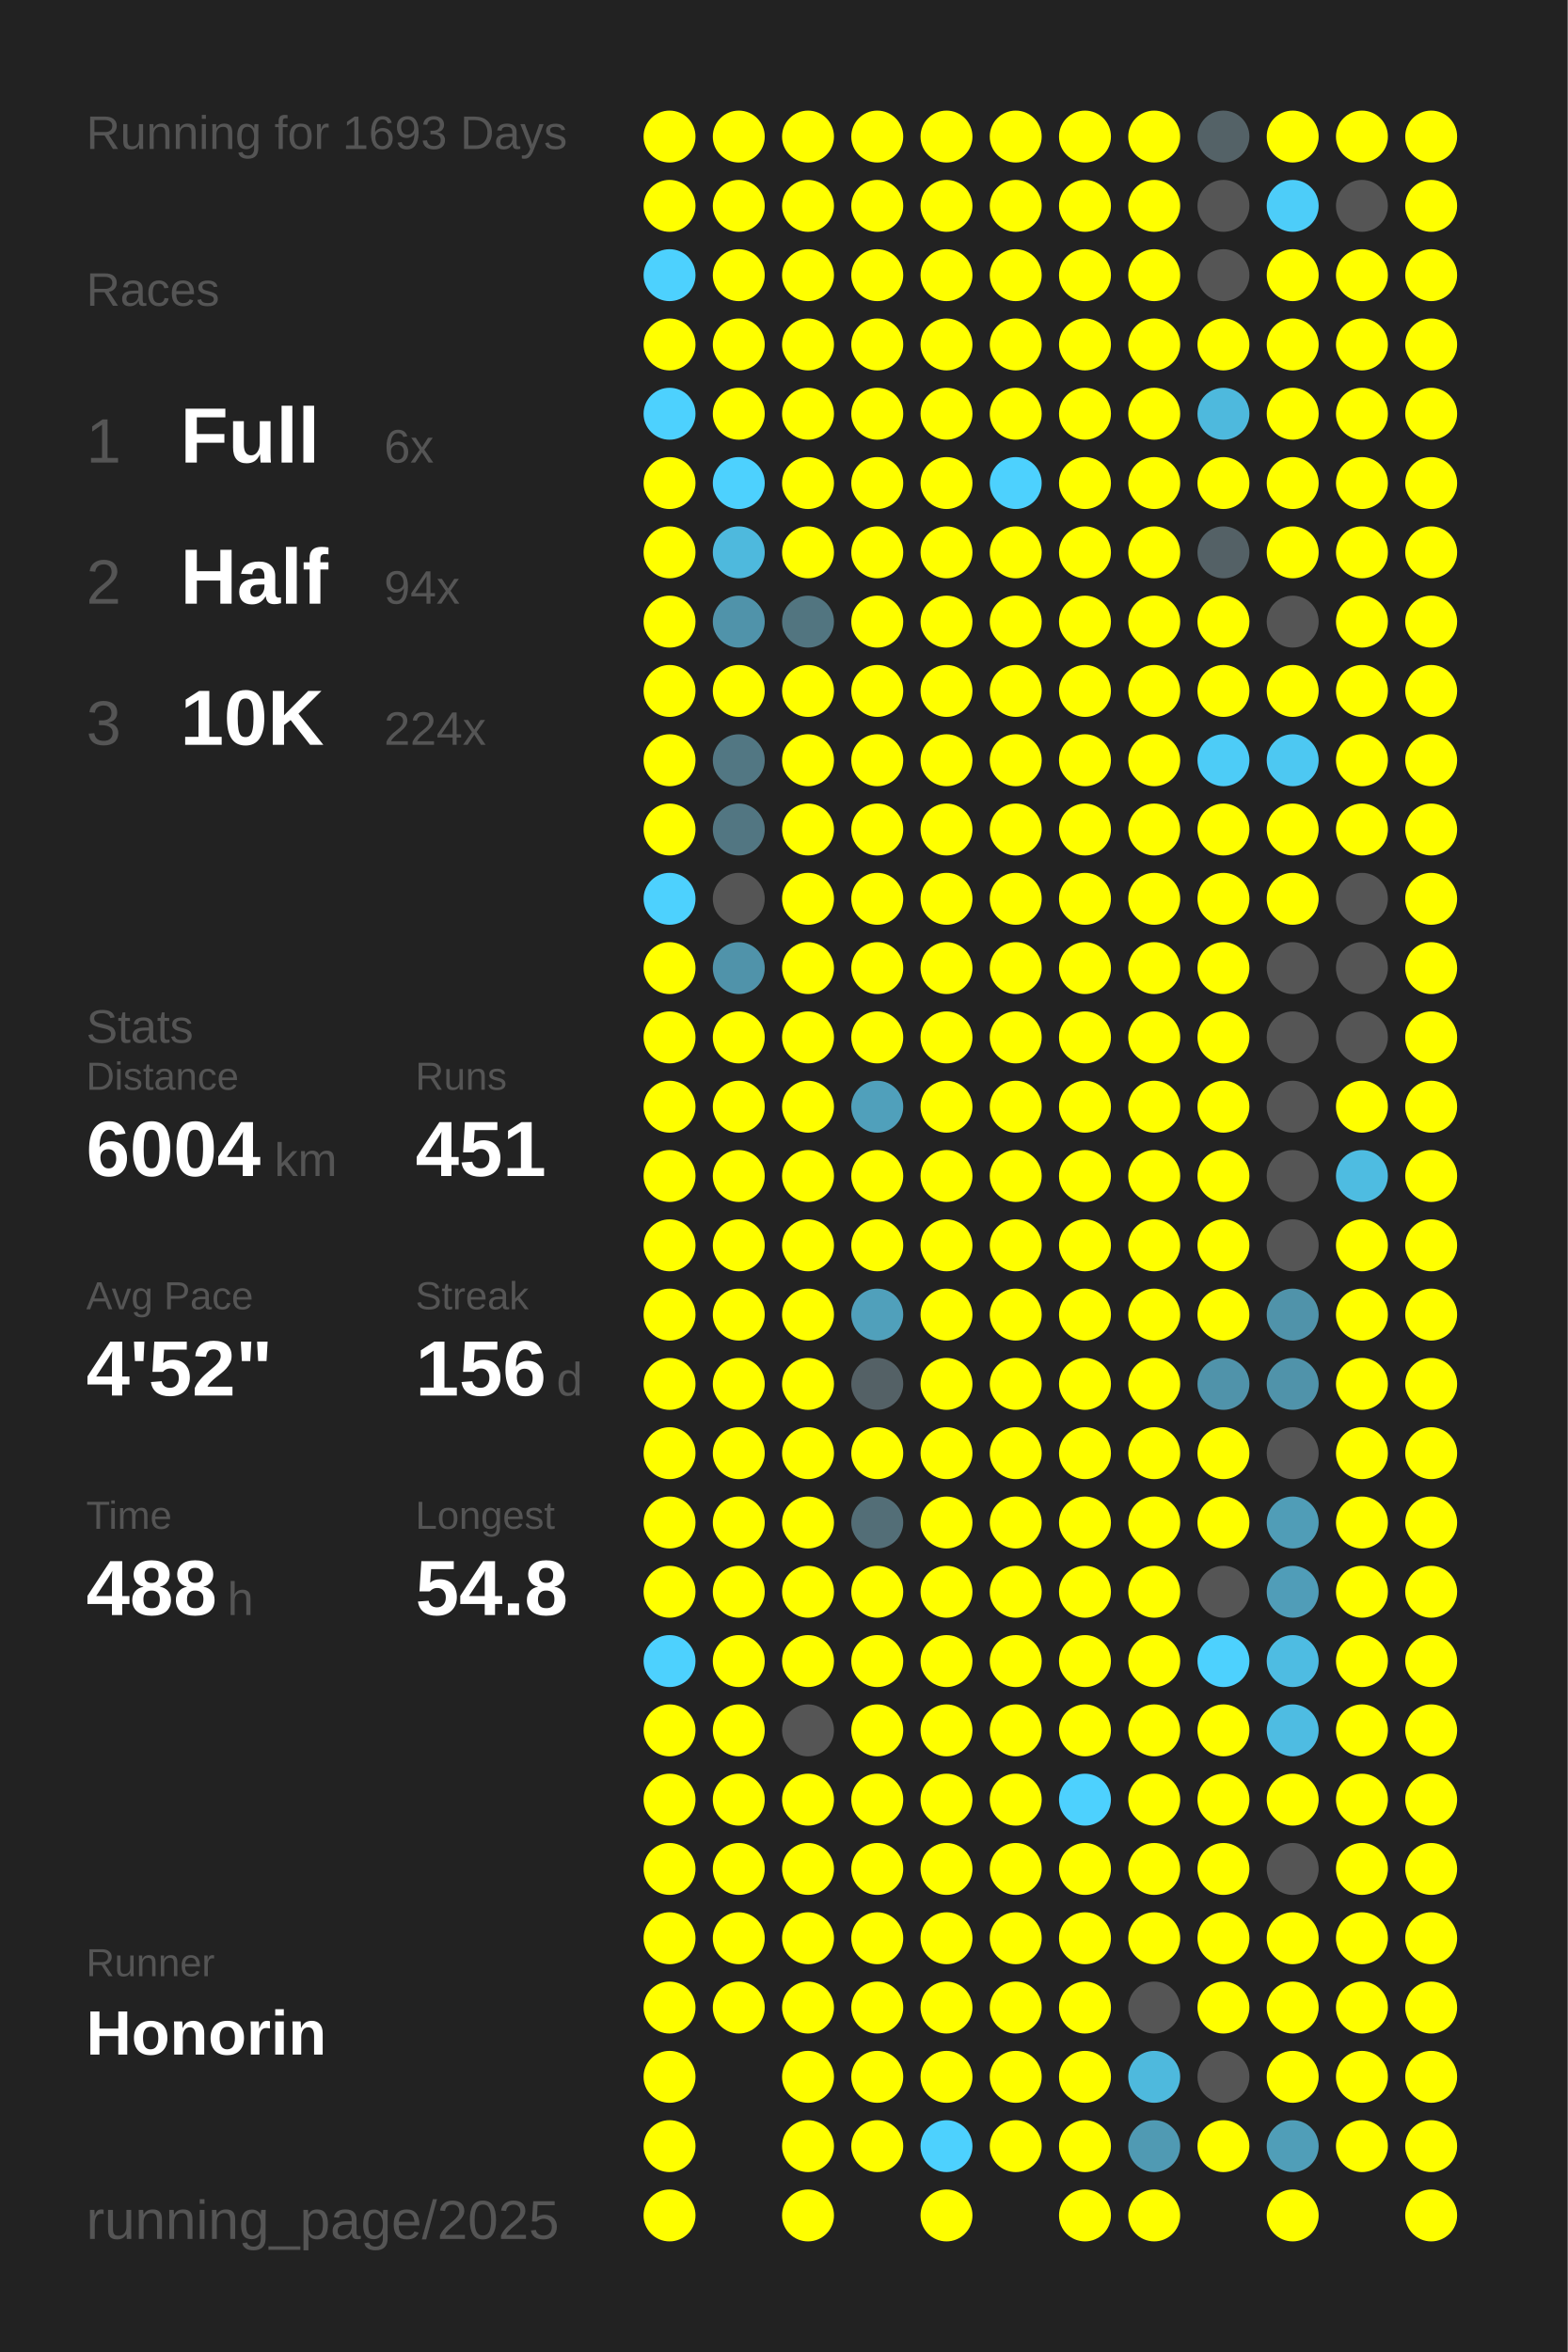
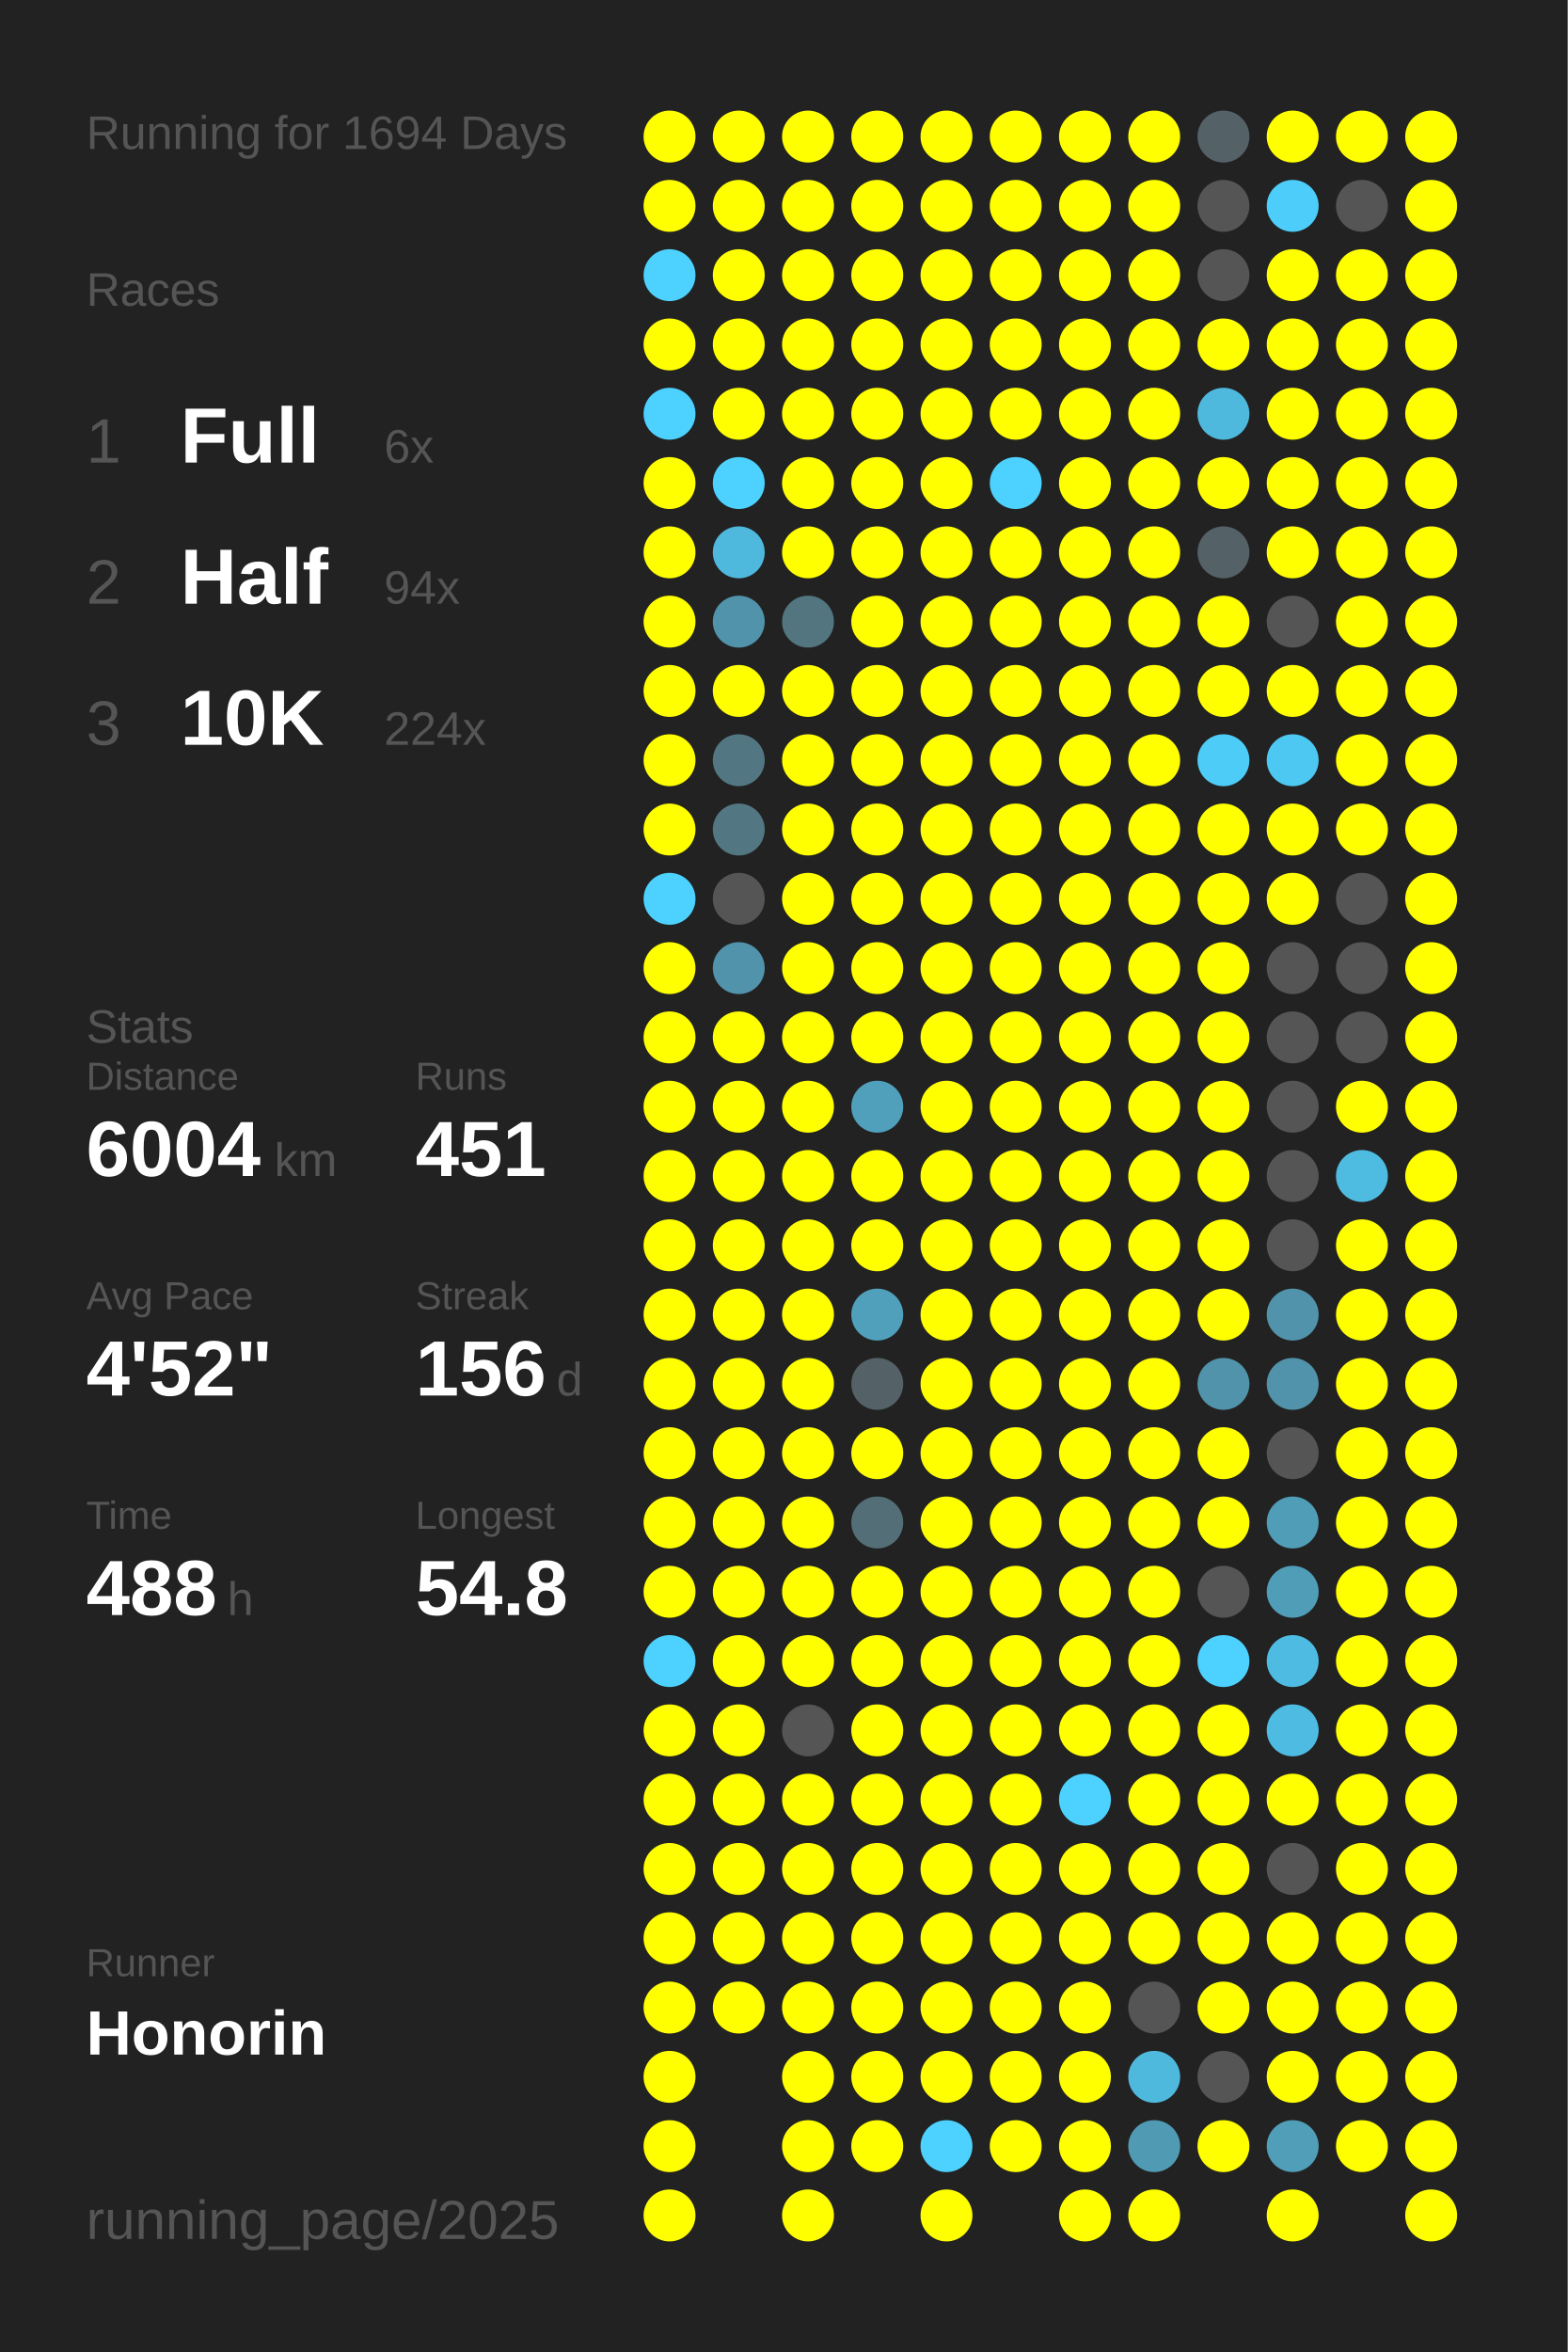
<svg xmlns="http://www.w3.org/2000/svg" baseProfile="full" height="300mm" version="1.1" viewBox="0,0,200,300" width="200mm">
  <defs />
  <rect fill="#222222" height="300" width="200" x="0" y="0" />
-   <text fill="#555555" style="font-size:6px; font-family:Arial;" x="11" y="19">Running for 1693 Days</text>
+   <text fill="#555555" style="font-size:6px; font-family:Arial;" x="11" y="19">Running for 1694 Days</text>
  <text fill="#555555" style="font-size:6px; font-family:Arial;" x="11" y="39">Races</text>
  <text fill="#555555" style="font-size:8px; font-family:Arial;" x="11" y="59">1</text>
  <text fill="#FFFFFF" style="font-size:10px; font-family:Arial; font-weight:bold;" x="23" y="59">Full</text>
  <text fill="#555555" style="font-size:6px; font-family:Arial;" x="49" y="59">6x</text>
  <text fill="#555555" style="font-size:8px; font-family:Arial;" x="11" y="77">2</text>
  <text fill="#FFFFFF" style="font-size:10px; font-family:Arial; font-weight:bold;" x="23" y="77">Half</text>
  <text fill="#555555" style="font-size:6px; font-family:Arial;" x="49" y="77">94x</text>
  <text fill="#555555" style="font-size:8px; font-family:Arial;" x="11" y="95">3</text>
  <text fill="#FFFFFF" style="font-size:10px; font-family:Arial; font-weight:bold;" x="23" y="95">10K</text>
  <text fill="#555555" style="font-size:6px; font-family:Arial;" x="49" y="95">224x</text>
  <text fill="#555555" style="font-size:6px; font-family:Arial;" x="11" y="133">Stats</text>
  <text fill="#555555" style="font-size:5px; font-family:Arial;" x="11" y="139">Distance</text>
  <text fill="#FFFFFF" style="font-size:10px; font-family:Arial; font-weight:bold;" x="11" y="150">6004</text>
  <text fill="#555555" style="font-size:6px; font-family:Arial;" x="35" y="150">km</text>
  <text fill="#555555" style="font-size:5px; font-family:Arial;" x="53" y="139">Runs</text>
  <text fill="#FFFFFF" style="font-size:10px; font-family:Arial; font-weight:bold;" x="53" y="150">451</text>
  <text fill="#555555" style="font-size:5px; font-family:Arial;" x="11" y="167">Avg Pace</text>
  <text fill="#FFFFFF" style="font-size:10px; font-family:Arial; font-weight:bold;" x="11" y="178">4'52"</text>
  <text fill="#555555" style="font-size:5px; font-family:Arial;" x="53" y="167">Streak</text>
  <text fill="#FFFFFF" style="font-size:10px; font-family:Arial; font-weight:bold;" x="53" y="178">156</text>
  <text fill="#555555" style="font-size:6px; font-family:Arial;" x="71" y="178">d</text>
  <text fill="#555555" style="font-size:5px; font-family:Arial;" x="11" y="195">Time</text>
  <text fill="#FFFFFF" style="font-size:10px; font-family:Arial; font-weight:bold;" x="11" y="206">488</text>
  <text fill="#555555" style="font-size:6px; font-family:Arial;" x="29" y="206">h</text>
  <text fill="#555555" style="font-size:5px; font-family:Arial;" x="53" y="195">Longest</text>
  <text fill="#FFFFFF" style="font-size:10px; font-family:Arial; font-weight:bold;" x="53" y="206">54.8</text>
  <text fill="#555555" style="font-size:5px; font-family:Arial;" x="11" y="252.065">Runner</text>
  <text fill="#FFFFFF" style="font-size:8px; font-family:Arial; font-weight:bold;" x="11" y="262.065">Honorin</text>
  <text fill="#555555" style="font-size:7px; font-family:Arial;" x="11" y="285.581">running_page/2025</text>
  <circle cx="85.417" cy="17.419" fill="#FFFF00" r="3.312" />
  <circle cx="85.417" cy="26.258" fill="#FFFF00" r="3.312" />
  <circle cx="85.417" cy="35.097" fill="#4dd1fe" r="3.312" />
  <circle cx="85.417" cy="43.935" fill="#FFFF00" r="3.312" />
  <circle cx="85.417" cy="52.774" fill="#4dd1fe" r="3.312" />
  <circle cx="85.417" cy="61.613" fill="#FFFF00" r="3.312" />
  <circle cx="85.417" cy="70.452" fill="#FFFF00" r="3.312" />
  <circle cx="85.417" cy="79.29" fill="#FFFF00" r="3.312" />
  <circle cx="85.417" cy="88.129" fill="#FFFF00" r="3.312" />
  <circle cx="85.417" cy="96.968" fill="#FFFF00" r="3.312" />
  <circle cx="85.417" cy="105.806" fill="#FFFF00" r="3.312" />
  <circle cx="85.417" cy="114.645" fill="#4dd1fe" r="3.312" />
  <circle cx="85.417" cy="123.484" fill="#FFFF00" r="3.312" />
  <circle cx="85.417" cy="132.323" fill="#FFFF00" r="3.312" />
  <circle cx="85.417" cy="141.161" fill="#FFFF00" r="3.312" />
  <circle cx="85.417" cy="150" fill="#FFFF00" r="3.312" />
  <circle cx="85.417" cy="158.839" fill="#FFFF00" r="3.312" />
  <circle cx="85.417" cy="167.677" fill="#FFFF00" r="3.312" />
  <circle cx="85.417" cy="176.516" fill="#FFFF00" r="3.312" />
  <circle cx="85.417" cy="185.355" fill="#FFFF00" r="3.312" />
  <circle cx="85.417" cy="194.194" fill="#FFFF00" r="3.312" />
  <circle cx="85.417" cy="203.032" fill="#FFFF00" r="3.312" />
  <circle cx="85.417" cy="211.871" fill="#4dd1fe" r="3.312" />
  <circle cx="85.417" cy="220.71" fill="#FFFF00" r="3.312" />
  <circle cx="85.417" cy="229.548" fill="#FFFF00" r="3.312" />
  <circle cx="85.417" cy="238.387" fill="#FFFF00" r="3.312" />
  <circle cx="85.417" cy="247.226" fill="#FFFF00" r="3.312" />
  <circle cx="85.417" cy="256.065" fill="#FFFF00" r="3.312" />
  <circle cx="85.417" cy="264.903" fill="#FFFF00" r="3.312" />
  <circle cx="85.417" cy="273.742" fill="#FFFF00" r="3.312" />
  <circle cx="85.417" cy="282.581" fill="#FFFF00" r="3.312" />
  <circle cx="94.25" cy="17.419" fill="#FFFF00" r="3.312" />
  <circle cx="94.25" cy="26.258" fill="#FFFF00" r="3.312" />
  <circle cx="94.25" cy="35.097" fill="#FFFF00" r="3.312" />
  <circle cx="94.25" cy="43.935" fill="#FFFF00" r="3.312" />
  <circle cx="94.25" cy="52.774" fill="#FFFF00" r="3.312" />
  <circle cx="94.25" cy="61.613" fill="#4dd1fe" r="3.312" />
  <circle cx="94.25" cy="70.452" fill="#4eb9dd" r="3.312" />
  <circle cx="94.25" cy="79.29" fill="#5093aa" r="3.312" />
  <circle cx="94.25" cy="88.129" fill="#FFFF00" r="3.312" />
  <circle cx="94.25" cy="96.968" fill="#527783" r="3.312" />
  <circle cx="94.25" cy="105.806" fill="#527682" r="3.312" />
  <circle cx="94.25" cy="114.645" fill="#555555" r="3.312" />
  <circle cx="94.25" cy="123.484" fill="#5093aa" r="3.312" />
  <circle cx="94.25" cy="132.323" fill="#FFFF00" r="3.312" />
  <circle cx="94.25" cy="141.161" fill="#FFFF00" r="3.312" />
  <circle cx="94.25" cy="150" fill="#FFFF00" r="3.312" />
  <circle cx="94.25" cy="158.839" fill="#FFFF00" r="3.312" />
  <circle cx="94.25" cy="167.677" fill="#FFFF00" r="3.312" />
  <circle cx="94.25" cy="176.516" fill="#FFFF00" r="3.312" />
  <circle cx="94.25" cy="185.355" fill="#FFFF00" r="3.312" />
  <circle cx="94.25" cy="194.194" fill="#FFFF00" r="3.312" />
  <circle cx="94.25" cy="203.032" fill="#FFFF00" r="3.312" />
  <circle cx="94.25" cy="211.871" fill="#FFFF00" r="3.312" />
  <circle cx="94.25" cy="220.71" fill="#FFFF00" r="3.312" />
  <circle cx="94.25" cy="229.548" fill="#FFFF00" r="3.312" />
  <circle cx="94.25" cy="238.387" fill="#FFFF00" r="3.312" />
  <circle cx="94.25" cy="247.226" fill="#FFFF00" r="3.312" />
  <circle cx="94.25" cy="256.065" fill="#FFFF00" r="3.312" />
  <circle cx="103.083" cy="17.419" fill="#FFFF00" r="3.312" />
  <circle cx="103.083" cy="26.258" fill="#FFFF00" r="3.312" />
  <circle cx="103.083" cy="35.097" fill="#FFFF00" r="3.312" />
  <circle cx="103.083" cy="43.935" fill="#FFFF00" r="3.312" />
  <circle cx="103.083" cy="52.774" fill="#FFFF00" r="3.312" />
  <circle cx="103.083" cy="61.613" fill="#FFFF00" r="3.312" />
  <circle cx="103.083" cy="70.452" fill="#FFFF00" r="3.312" />
  <circle cx="103.083" cy="79.29" fill="#527580" r="3.312" />
  <circle cx="103.083" cy="88.129" fill="#FFFF00" r="3.312" />
  <circle cx="103.083" cy="96.968" fill="#FFFF00" r="3.312" />
  <circle cx="103.083" cy="105.806" fill="#FFFF00" r="3.312" />
  <circle cx="103.083" cy="114.645" fill="#FFFF00" r="3.312" />
  <circle cx="103.083" cy="123.484" fill="#FFFF00" r="3.312" />
  <circle cx="103.083" cy="132.323" fill="#FFFF00" r="3.312" />
  <circle cx="103.083" cy="141.161" fill="#FFFF00" r="3.312" />
  <circle cx="103.083" cy="150" fill="#FFFF00" r="3.312" />
  <circle cx="103.083" cy="158.839" fill="#FFFF00" r="3.312" />
  <circle cx="103.083" cy="167.677" fill="#FFFF00" r="3.312" />
  <circle cx="103.083" cy="176.516" fill="#FFFF00" r="3.312" />
  <circle cx="103.083" cy="185.355" fill="#FFFF00" r="3.312" />
  <circle cx="103.083" cy="194.194" fill="#FFFF00" r="3.312" />
  <circle cx="103.083" cy="203.032" fill="#FFFF00" r="3.312" />
  <circle cx="103.083" cy="211.871" fill="#FFFF00" r="3.312" />
  <circle cx="103.083" cy="220.71" fill="#555555" r="3.312" />
  <circle cx="103.083" cy="229.548" fill="#FFFF00" r="3.312" />
  <circle cx="103.083" cy="238.387" fill="#FFFF00" r="3.312" />
  <circle cx="103.083" cy="247.226" fill="#FFFF00" r="3.312" />
  <circle cx="103.083" cy="256.065" fill="#FFFF00" r="3.312" />
  <circle cx="103.083" cy="264.903" fill="#FFFF00" r="3.312" />
  <circle cx="103.083" cy="273.742" fill="#FFFF00" r="3.312" />
  <circle cx="103.083" cy="282.581" fill="#FFFF00" r="3.312" />
  <circle cx="111.917" cy="17.419" fill="#FFFF00" r="3.312" />
  <circle cx="111.917" cy="26.258" fill="#FFFF00" r="3.312" />
  <circle cx="111.917" cy="35.097" fill="#FFFF00" r="3.312" />
  <circle cx="111.917" cy="43.935" fill="#FFFF00" r="3.312" />
  <circle cx="111.917" cy="52.774" fill="#FFFF00" r="3.312" />
  <circle cx="111.917" cy="61.613" fill="#FFFF00" r="3.312" />
  <circle cx="111.917" cy="70.452" fill="#FFFF00" r="3.312" />
  <circle cx="111.917" cy="79.29" fill="#FFFF00" r="3.312" />
  <circle cx="111.917" cy="88.129" fill="#FFFF00" r="3.312" />
  <circle cx="111.917" cy="96.968" fill="#FFFF00" r="3.312" />
  <circle cx="111.917" cy="105.806" fill="#FFFF00" r="3.312" />
  <circle cx="111.917" cy="114.645" fill="#FFFF00" r="3.312" />
  <circle cx="111.917" cy="123.484" fill="#FFFF00" r="3.312" />
  <circle cx="111.917" cy="132.323" fill="#FFFF00" r="3.312" />
  <circle cx="111.917" cy="141.161" fill="#50a0bb" r="3.312" />
  <circle cx="111.917" cy="150" fill="#FFFF00" r="3.312" />
  <circle cx="111.917" cy="158.839" fill="#FFFF00" r="3.312" />
  <circle cx="111.917" cy="167.677" fill="#50a0bb" r="3.312" />
  <circle cx="111.917" cy="176.516" fill="#546166" r="3.312" />
  <circle cx="111.917" cy="185.355" fill="#FFFF00" r="3.312" />
  <circle cx="111.917" cy="194.194" fill="#536e77" r="3.312" />
  <circle cx="111.917" cy="203.032" fill="#FFFF00" r="3.312" />
  <circle cx="111.917" cy="211.871" fill="#FFFF00" r="3.312" />
  <circle cx="111.917" cy="220.71" fill="#FFFF00" r="3.312" />
  <circle cx="111.917" cy="229.548" fill="#FFFF00" r="3.312" />
  <circle cx="111.917" cy="238.387" fill="#FFFF00" r="3.312" />
  <circle cx="111.917" cy="247.226" fill="#FFFF00" r="3.312" />
  <circle cx="111.917" cy="256.065" fill="#FFFF00" r="3.312" />
  <circle cx="111.917" cy="264.903" fill="#FFFF00" r="3.312" />
  <circle cx="111.917" cy="273.742" fill="#FFFF00" r="3.312" />
  <circle cx="120.75" cy="17.419" fill="#FFFF00" r="3.312" />
  <circle cx="120.75" cy="26.258" fill="#FFFF00" r="3.312" />
  <circle cx="120.75" cy="35.097" fill="#FFFF00" r="3.312" />
  <circle cx="120.75" cy="43.935" fill="#FFFF00" r="3.312" />
  <circle cx="120.75" cy="52.774" fill="#FFFF00" r="3.312" />
  <circle cx="120.75" cy="61.613" fill="#FFFF00" r="3.312" />
  <circle cx="120.75" cy="70.452" fill="#FFFF00" r="3.312" />
  <circle cx="120.75" cy="79.29" fill="#FFFF00" r="3.312" />
  <circle cx="120.75" cy="88.129" fill="#FFFF00" r="3.312" />
  <circle cx="120.75" cy="96.968" fill="#FFFF00" r="3.312" />
  <circle cx="120.75" cy="105.806" fill="#FFFF00" r="3.312" />
  <circle cx="120.75" cy="114.645" fill="#FFFF00" r="3.312" />
  <circle cx="120.75" cy="123.484" fill="#FFFF00" r="3.312" />
  <circle cx="120.75" cy="132.323" fill="#FFFF00" r="3.312" />
  <circle cx="120.75" cy="141.161" fill="#FFFF00" r="3.312" />
  <circle cx="120.75" cy="150" fill="#FFFF00" r="3.312" />
  <circle cx="120.75" cy="158.839" fill="#FFFF00" r="3.312" />
  <circle cx="120.75" cy="167.677" fill="#FFFF00" r="3.312" />
  <circle cx="120.75" cy="176.516" fill="#FFFF00" r="3.312" />
  <circle cx="120.75" cy="185.355" fill="#FFFF00" r="3.312" />
  <circle cx="120.75" cy="194.194" fill="#FFFF00" r="3.312" />
  <circle cx="120.75" cy="203.032" fill="#FFFF00" r="3.312" />
  <circle cx="120.75" cy="211.871" fill="#FFFF00" r="3.312" />
  <circle cx="120.75" cy="220.71" fill="#FFFF00" r="3.312" />
  <circle cx="120.75" cy="229.548" fill="#FFFF00" r="3.312" />
  <circle cx="120.75" cy="238.387" fill="#FFFF00" r="3.312" />
  <circle cx="120.75" cy="247.226" fill="#FFFF00" r="3.312" />
  <circle cx="120.75" cy="256.065" fill="#FFFF00" r="3.312" />
  <circle cx="120.75" cy="264.903" fill="#FFFF00" r="3.312" />
  <circle cx="120.75" cy="273.742" fill="#4dd1fe" r="3.312" />
  <circle cx="120.75" cy="282.581" fill="#FFFF00" r="3.312" />
  <circle cx="129.583" cy="17.419" fill="#FFFF00" r="3.312" />
  <circle cx="129.583" cy="26.258" fill="#FFFF00" r="3.312" />
  <circle cx="129.583" cy="35.097" fill="#FFFF00" r="3.312" />
  <circle cx="129.583" cy="43.935" fill="#FFFF00" r="3.312" />
  <circle cx="129.583" cy="52.774" fill="#FFFF00" r="3.312" />
  <circle cx="129.583" cy="61.613" fill="#4dd1fe" r="3.312" />
  <circle cx="129.583" cy="70.452" fill="#FFFF00" r="3.312" />
  <circle cx="129.583" cy="79.29" fill="#FFFF00" r="3.312" />
  <circle cx="129.583" cy="88.129" fill="#FFFF00" r="3.312" />
  <circle cx="129.583" cy="96.968" fill="#FFFF00" r="3.312" />
  <circle cx="129.583" cy="105.806" fill="#FFFF00" r="3.312" />
  <circle cx="129.583" cy="114.645" fill="#FFFF00" r="3.312" />
  <circle cx="129.583" cy="123.484" fill="#FFFF00" r="3.312" />
  <circle cx="129.583" cy="132.323" fill="#FFFF00" r="3.312" />
  <circle cx="129.583" cy="141.161" fill="#FFFF00" r="3.312" />
  <circle cx="129.583" cy="150" fill="#FFFF00" r="3.312" />
  <circle cx="129.583" cy="158.839" fill="#FFFF00" r="3.312" />
  <circle cx="129.583" cy="167.677" fill="#FFFF00" r="3.312" />
  <circle cx="129.583" cy="176.516" fill="#FFFF00" r="3.312" />
  <circle cx="129.583" cy="185.355" fill="#FFFF00" r="3.312" />
  <circle cx="129.583" cy="194.194" fill="#FFFF00" r="3.312" />
  <circle cx="129.583" cy="203.032" fill="#FFFF00" r="3.312" />
  <circle cx="129.583" cy="211.871" fill="#FFFF00" r="3.312" />
  <circle cx="129.583" cy="220.71" fill="#FFFF00" r="3.312" />
  <circle cx="129.583" cy="229.548" fill="#FFFF00" r="3.312" />
  <circle cx="129.583" cy="238.387" fill="#FFFF00" r="3.312" />
  <circle cx="129.583" cy="247.226" fill="#FFFF00" r="3.312" />
  <circle cx="129.583" cy="256.065" fill="#FFFF00" r="3.312" />
  <circle cx="129.583" cy="264.903" fill="#FFFF00" r="3.312" />
  <circle cx="129.583" cy="273.742" fill="#FFFF00" r="3.312" />
  <circle cx="138.417" cy="17.419" fill="#FFFF00" r="3.312" />
  <circle cx="138.417" cy="26.258" fill="#FFFF00" r="3.312" />
  <circle cx="138.417" cy="35.097" fill="#FFFF00" r="3.312" />
  <circle cx="138.417" cy="43.935" fill="#FFFF00" r="3.312" />
  <circle cx="138.417" cy="52.774" fill="#FFFF00" r="3.312" />
  <circle cx="138.417" cy="61.613" fill="#FFFF00" r="3.312" />
  <circle cx="138.417" cy="70.452" fill="#FFFF00" r="3.312" />
  <circle cx="138.417" cy="79.29" fill="#FFFF00" r="3.312" />
  <circle cx="138.417" cy="88.129" fill="#FFFF00" r="3.312" />
  <circle cx="138.417" cy="96.968" fill="#FFFF00" r="3.312" />
  <circle cx="138.417" cy="105.806" fill="#FFFF00" r="3.312" />
  <circle cx="138.417" cy="114.645" fill="#FFFF00" r="3.312" />
  <circle cx="138.417" cy="123.484" fill="#FFFF00" r="3.312" />
  <circle cx="138.417" cy="132.323" fill="#FFFF00" r="3.312" />
  <circle cx="138.417" cy="141.161" fill="#FFFF00" r="3.312" />
  <circle cx="138.417" cy="150" fill="#FFFF00" r="3.312" />
  <circle cx="138.417" cy="158.839" fill="#FFFF00" r="3.312" />
  <circle cx="138.417" cy="167.677" fill="#FFFF00" r="3.312" />
  <circle cx="138.417" cy="176.516" fill="#FFFF00" r="3.312" />
  <circle cx="138.417" cy="185.355" fill="#FFFF00" r="3.312" />
  <circle cx="138.417" cy="194.194" fill="#FFFF00" r="3.312" />
  <circle cx="138.417" cy="203.032" fill="#FFFF00" r="3.312" />
  <circle cx="138.417" cy="211.871" fill="#FFFF00" r="3.312" />
  <circle cx="138.417" cy="220.71" fill="#FFFF00" r="3.312" />
  <circle cx="138.417" cy="229.548" fill="#4dd1fe" r="3.312" />
  <circle cx="138.417" cy="238.387" fill="#FFFF00" r="3.312" />
  <circle cx="138.417" cy="247.226" fill="#FFFF00" r="3.312" />
  <circle cx="138.417" cy="256.065" fill="#FFFF00" r="3.312" />
  <circle cx="138.417" cy="264.903" fill="#FFFF00" r="3.312" />
  <circle cx="138.417" cy="273.742" fill="#FFFF00" r="3.312" />
  <circle cx="138.417" cy="282.581" fill="#FFFF00" r="3.312" />
  <circle cx="147.25" cy="17.419" fill="#FFFF00" r="3.312" />
  <circle cx="147.25" cy="26.258" fill="#FFFF00" r="3.312" />
  <circle cx="147.25" cy="35.097" fill="#FFFF00" r="3.312" />
  <circle cx="147.25" cy="43.935" fill="#FFFF00" r="3.312" />
  <circle cx="147.25" cy="52.774" fill="#FFFF00" r="3.312" />
  <circle cx="147.25" cy="61.613" fill="#FFFF00" r="3.312" />
  <circle cx="147.25" cy="70.452" fill="#FFFF00" r="3.312" />
  <circle cx="147.25" cy="79.29" fill="#FFFF00" r="3.312" />
  <circle cx="147.25" cy="88.129" fill="#FFFF00" r="3.312" />
  <circle cx="147.25" cy="96.968" fill="#FFFF00" r="3.312" />
  <circle cx="147.25" cy="105.806" fill="#FFFF00" r="3.312" />
  <circle cx="147.25" cy="114.645" fill="#FFFF00" r="3.312" />
  <circle cx="147.25" cy="123.484" fill="#FFFF00" r="3.312" />
  <circle cx="147.25" cy="132.323" fill="#FFFF00" r="3.312" />
  <circle cx="147.25" cy="141.161" fill="#FFFF00" r="3.312" />
  <circle cx="147.25" cy="150" fill="#FFFF00" r="3.312" />
  <circle cx="147.25" cy="158.839" fill="#FFFF00" r="3.312" />
  <circle cx="147.25" cy="167.677" fill="#FFFF00" r="3.312" />
  <circle cx="147.25" cy="176.516" fill="#FFFF00" r="3.312" />
  <circle cx="147.25" cy="185.355" fill="#FFFF00" r="3.312" />
  <circle cx="147.25" cy="194.194" fill="#FFFF00" r="3.312" />
  <circle cx="147.25" cy="203.032" fill="#FFFF00" r="3.312" />
  <circle cx="147.25" cy="211.871" fill="#FFFF00" r="3.312" />
  <circle cx="147.25" cy="220.71" fill="#FFFF00" r="3.312" />
  <circle cx="147.25" cy="229.548" fill="#FFFF00" r="3.312" />
  <circle cx="147.25" cy="238.387" fill="#FFFF00" r="3.312" />
  <circle cx="147.25" cy="247.226" fill="#FFFF00" r="3.312" />
  <circle cx="147.25" cy="256.065" fill="#555555" r="3.312" />
  <circle cx="147.25" cy="264.903" fill="#4eb9dd" r="3.312" />
  <circle cx="147.25" cy="273.742" fill="#509ab3" r="3.312" />
  <circle cx="147.25" cy="282.581" fill="#FFFF00" r="3.312" />
  <circle cx="156.083" cy="17.419" fill="#546267" r="3.312" />
  <circle cx="156.083" cy="26.258" fill="#555555" r="3.312" />
  <circle cx="156.083" cy="35.097" fill="#555555" r="3.312" />
  <circle cx="156.083" cy="43.935" fill="#FFFF00" r="3.312" />
  <circle cx="156.083" cy="52.774" fill="#4eb9dd" r="3.312" />
  <circle cx="156.083" cy="61.613" fill="#FFFF00" r="3.312" />
  <circle cx="156.083" cy="70.452" fill="#546166" r="3.312" />
  <circle cx="156.083" cy="79.29" fill="#FFFF00" r="3.312" />
  <circle cx="156.083" cy="88.129" fill="#FFFF00" r="3.312" />
  <circle cx="156.083" cy="96.968" fill="#4dccf7" r="3.312" />
  <circle cx="156.083" cy="105.806" fill="#FFFF00" r="3.312" />
  <circle cx="156.083" cy="114.645" fill="#FFFF00" r="3.312" />
  <circle cx="156.083" cy="123.484" fill="#FFFF00" r="3.312" />
  <circle cx="156.083" cy="132.323" fill="#FFFF00" r="3.312" />
  <circle cx="156.083" cy="141.161" fill="#FFFF00" r="3.312" />
  <circle cx="156.083" cy="150" fill="#FFFF00" r="3.312" />
  <circle cx="156.083" cy="158.839" fill="#FFFF00" r="3.312" />
  <circle cx="156.083" cy="167.677" fill="#FFFF00" r="3.312" />
  <circle cx="156.083" cy="176.516" fill="#5093aa" r="3.312" />
  <circle cx="156.083" cy="185.355" fill="#FFFF00" r="3.312" />
  <circle cx="156.083" cy="194.194" fill="#FFFF00" r="3.312" />
  <circle cx="156.083" cy="203.032" fill="#555555" r="3.312" />
  <circle cx="156.083" cy="211.871" fill="#4dd1fe" r="3.312" />
  <circle cx="156.083" cy="220.71" fill="#FFFF00" r="3.312" />
  <circle cx="156.083" cy="229.548" fill="#FFFF00" r="3.312" />
  <circle cx="156.083" cy="238.387" fill="#FFFF00" r="3.312" />
  <circle cx="156.083" cy="247.226" fill="#FFFF00" r="3.312" />
  <circle cx="156.083" cy="256.065" fill="#FFFF00" r="3.312" />
  <circle cx="156.083" cy="264.903" fill="#555555" r="3.312" />
  <circle cx="156.083" cy="273.742" fill="#FFFF00" r="3.312" />
  <circle cx="164.917" cy="17.419" fill="#FFFF00" r="3.312" />
  <circle cx="164.917" cy="26.258" fill="#4dcdf9" r="3.312" />
  <circle cx="164.917" cy="35.097" fill="#FFFF00" r="3.312" />
  <circle cx="164.917" cy="43.935" fill="#FFFF00" r="3.312" />
  <circle cx="164.917" cy="52.774" fill="#FFFF00" r="3.312" />
  <circle cx="164.917" cy="61.613" fill="#FFFF00" r="3.312" />
  <circle cx="164.917" cy="70.452" fill="#FFFF00" r="3.312" />
  <circle cx="164.917" cy="79.29" fill="#555555" r="3.312" />
  <circle cx="164.917" cy="88.129" fill="#FFFF00" r="3.312" />
  <circle cx="164.917" cy="96.968" fill="#4dc8f2" r="3.312" />
  <circle cx="164.917" cy="105.806" fill="#FFFF00" r="3.312" />
  <circle cx="164.917" cy="114.645" fill="#FFFF00" r="3.312" />
  <circle cx="164.917" cy="123.484" fill="#555555" r="3.312" />
  <circle cx="164.917" cy="132.323" fill="#555555" r="3.312" />
  <circle cx="164.917" cy="141.161" fill="#555555" r="3.312" />
  <circle cx="164.917" cy="150" fill="#555555" r="3.312" />
  <circle cx="164.917" cy="158.839" fill="#555555" r="3.312" />
  <circle cx="164.917" cy="167.677" fill="#5093aa" r="3.312" />
  <circle cx="164.917" cy="176.516" fill="#5093aa" r="3.312" />
  <circle cx="164.917" cy="185.355" fill="#555555" r="3.312" />
  <circle cx="164.917" cy="194.194" fill="#509db7" r="3.312" />
  <circle cx="164.917" cy="203.032" fill="#509db8" r="3.312" />
  <circle cx="164.917" cy="211.871" fill="#4ebce2" r="3.312" />
  <circle cx="164.917" cy="220.71" fill="#4ebce2" r="3.312" />
  <circle cx="164.917" cy="229.548" fill="#FFFF00" r="3.312" />
  <circle cx="164.917" cy="238.387" fill="#555555" r="3.312" />
  <circle cx="164.917" cy="247.226" fill="#FFFF00" r="3.312" />
  <circle cx="164.917" cy="256.065" fill="#FFFF00" r="3.312" />
  <circle cx="164.917" cy="264.903" fill="#FFFF00" r="3.312" />
  <circle cx="164.917" cy="273.742" fill="#509eb8" r="3.312" />
  <circle cx="164.917" cy="282.581" fill="#FFFF00" r="3.312" />
  <circle cx="173.75" cy="17.419" fill="#FFFF00" r="3.312" />
  <circle cx="173.75" cy="26.258" fill="#555555" r="3.312" />
  <circle cx="173.75" cy="35.097" fill="#FFFF00" r="3.312" />
  <circle cx="173.75" cy="43.935" fill="#FFFF00" r="3.312" />
  <circle cx="173.75" cy="52.774" fill="#FFFF00" r="3.312" />
  <circle cx="173.75" cy="61.613" fill="#FFFF00" r="3.312" />
  <circle cx="173.75" cy="70.452" fill="#FFFF00" r="3.312" />
  <circle cx="173.75" cy="79.29" fill="#FFFF00" r="3.312" />
  <circle cx="173.75" cy="88.129" fill="#FFFF00" r="3.312" />
  <circle cx="173.75" cy="96.968" fill="#FFFF00" r="3.312" />
  <circle cx="173.75" cy="105.806" fill="#FFFF00" r="3.312" />
  <circle cx="173.75" cy="114.645" fill="#555555" r="3.312" />
  <circle cx="173.75" cy="123.484" fill="#555555" r="3.312" />
  <circle cx="173.75" cy="132.323" fill="#555555" r="3.312" />
  <circle cx="173.75" cy="141.161" fill="#FFFF00" r="3.312" />
  <circle cx="173.75" cy="150" fill="#4ebce1" r="3.312" />
  <circle cx="173.75" cy="158.839" fill="#FFFF00" r="3.312" />
  <circle cx="173.75" cy="167.677" fill="#FFFF00" r="3.312" />
  <circle cx="173.75" cy="176.516" fill="#FFFF00" r="3.312" />
  <circle cx="173.75" cy="185.355" fill="#FFFF00" r="3.312" />
  <circle cx="173.75" cy="194.194" fill="#FFFF00" r="3.312" />
  <circle cx="173.75" cy="203.032" fill="#FFFF00" r="3.312" />
  <circle cx="173.75" cy="211.871" fill="#FFFF00" r="3.312" />
  <circle cx="173.75" cy="220.71" fill="#FFFF00" r="3.312" />
  <circle cx="173.75" cy="229.548" fill="#FFFF00" r="3.312" />
  <circle cx="173.75" cy="238.387" fill="#FFFF00" r="3.312" />
  <circle cx="173.75" cy="247.226" fill="#FFFF00" r="3.312" />
  <circle cx="173.75" cy="256.065" fill="#FFFF00" r="3.312" />
  <circle cx="173.75" cy="264.903" fill="#FFFF00" r="3.312" />
  <circle cx="173.75" cy="273.742" fill="#FFFF00" r="3.312" />
  <circle cx="182.583" cy="17.419" fill="#FFFF00" r="3.312" />
  <circle cx="182.583" cy="26.258" fill="#FFFF00" r="3.312" />
  <circle cx="182.583" cy="35.097" fill="#FFFF00" r="3.312" />
  <circle cx="182.583" cy="43.935" fill="#FFFF00" r="3.312" />
  <circle cx="182.583" cy="52.774" fill="#FFFF00" r="3.312" />
  <circle cx="182.583" cy="61.613" fill="#FFFF00" r="3.312" />
  <circle cx="182.583" cy="70.452" fill="#FFFF00" r="3.312" />
  <circle cx="182.583" cy="79.29" fill="#FFFF00" r="3.312" />
  <circle cx="182.583" cy="88.129" fill="#FFFF00" r="3.312" />
  <circle cx="182.583" cy="96.968" fill="#FFFF00" r="3.312" />
  <circle cx="182.583" cy="105.806" fill="#FFFF00" r="3.312" />
  <circle cx="182.583" cy="114.645" fill="#FFFF00" r="3.312" />
  <circle cx="182.583" cy="123.484" fill="#FFFF00" r="3.312" />
  <circle cx="182.583" cy="132.323" fill="#FFFF00" r="3.312" />
  <circle cx="182.583" cy="141.161" fill="#FFFF00" r="3.312" />
  <circle cx="182.583" cy="150" fill="#FFFF00" r="3.312" />
  <circle cx="182.583" cy="158.839" fill="#FFFF00" r="3.312" />
  <circle cx="182.583" cy="167.677" fill="#FFFF00" r="3.312" />
  <circle cx="182.583" cy="176.516" fill="#FFFF00" r="3.312" />
  <circle cx="182.583" cy="185.355" fill="#FFFF00" r="3.312" />
  <circle cx="182.583" cy="194.194" fill="#FFFF00" r="3.312" />
  <circle cx="182.583" cy="203.032" fill="#FFFF00" r="3.312" />
  <circle cx="182.583" cy="211.871" fill="#FFFF00" r="3.312" />
  <circle cx="182.583" cy="220.71" fill="#FFFF00" r="3.312" />
  <circle cx="182.583" cy="229.548" fill="#FFFF00" r="3.312" />
  <circle cx="182.583" cy="238.387" fill="#FFFF00" r="3.312" />
  <circle cx="182.583" cy="247.226" fill="#FFFF00" r="3.312" />
  <circle cx="182.583" cy="256.065" fill="#FFFF00" r="3.312" />
  <circle cx="182.583" cy="264.903" fill="#FFFF00" r="3.312" />
  <circle cx="182.583" cy="273.742" fill="#FFFF00" r="3.312" />
  <circle cx="182.583" cy="282.581" fill="#FFFF00" r="3.312" />
</svg>
